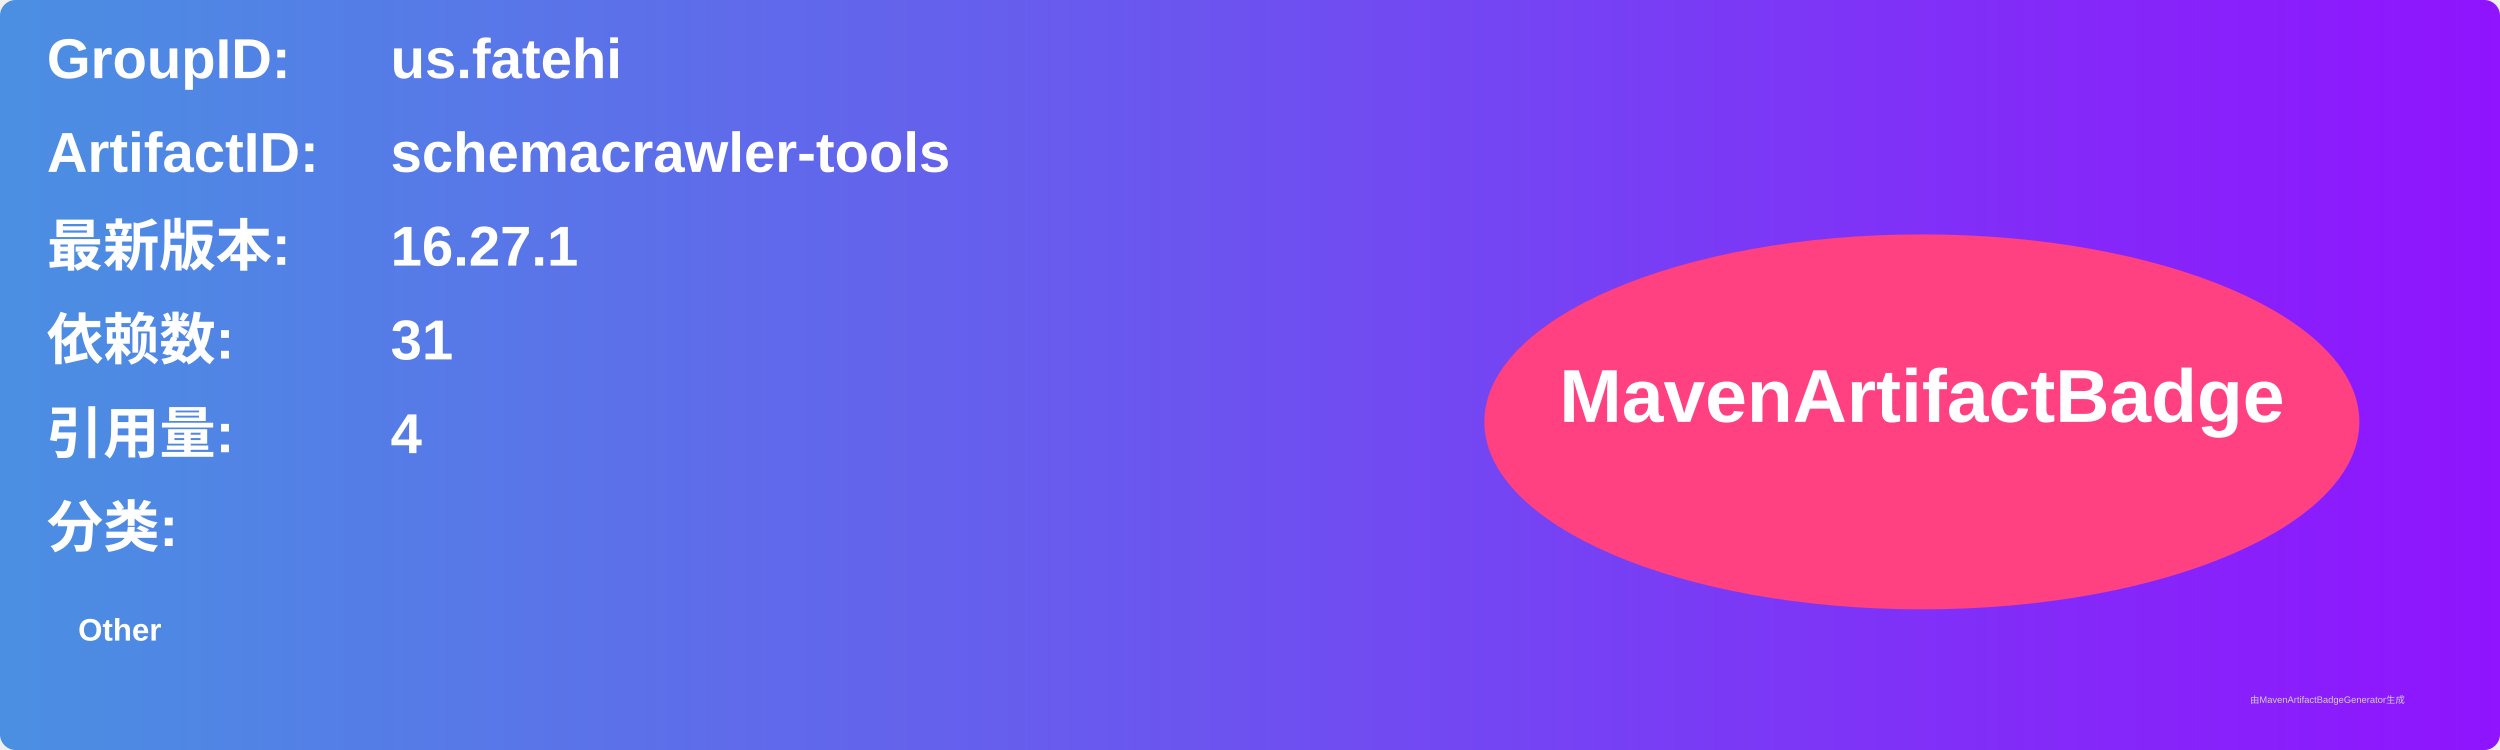
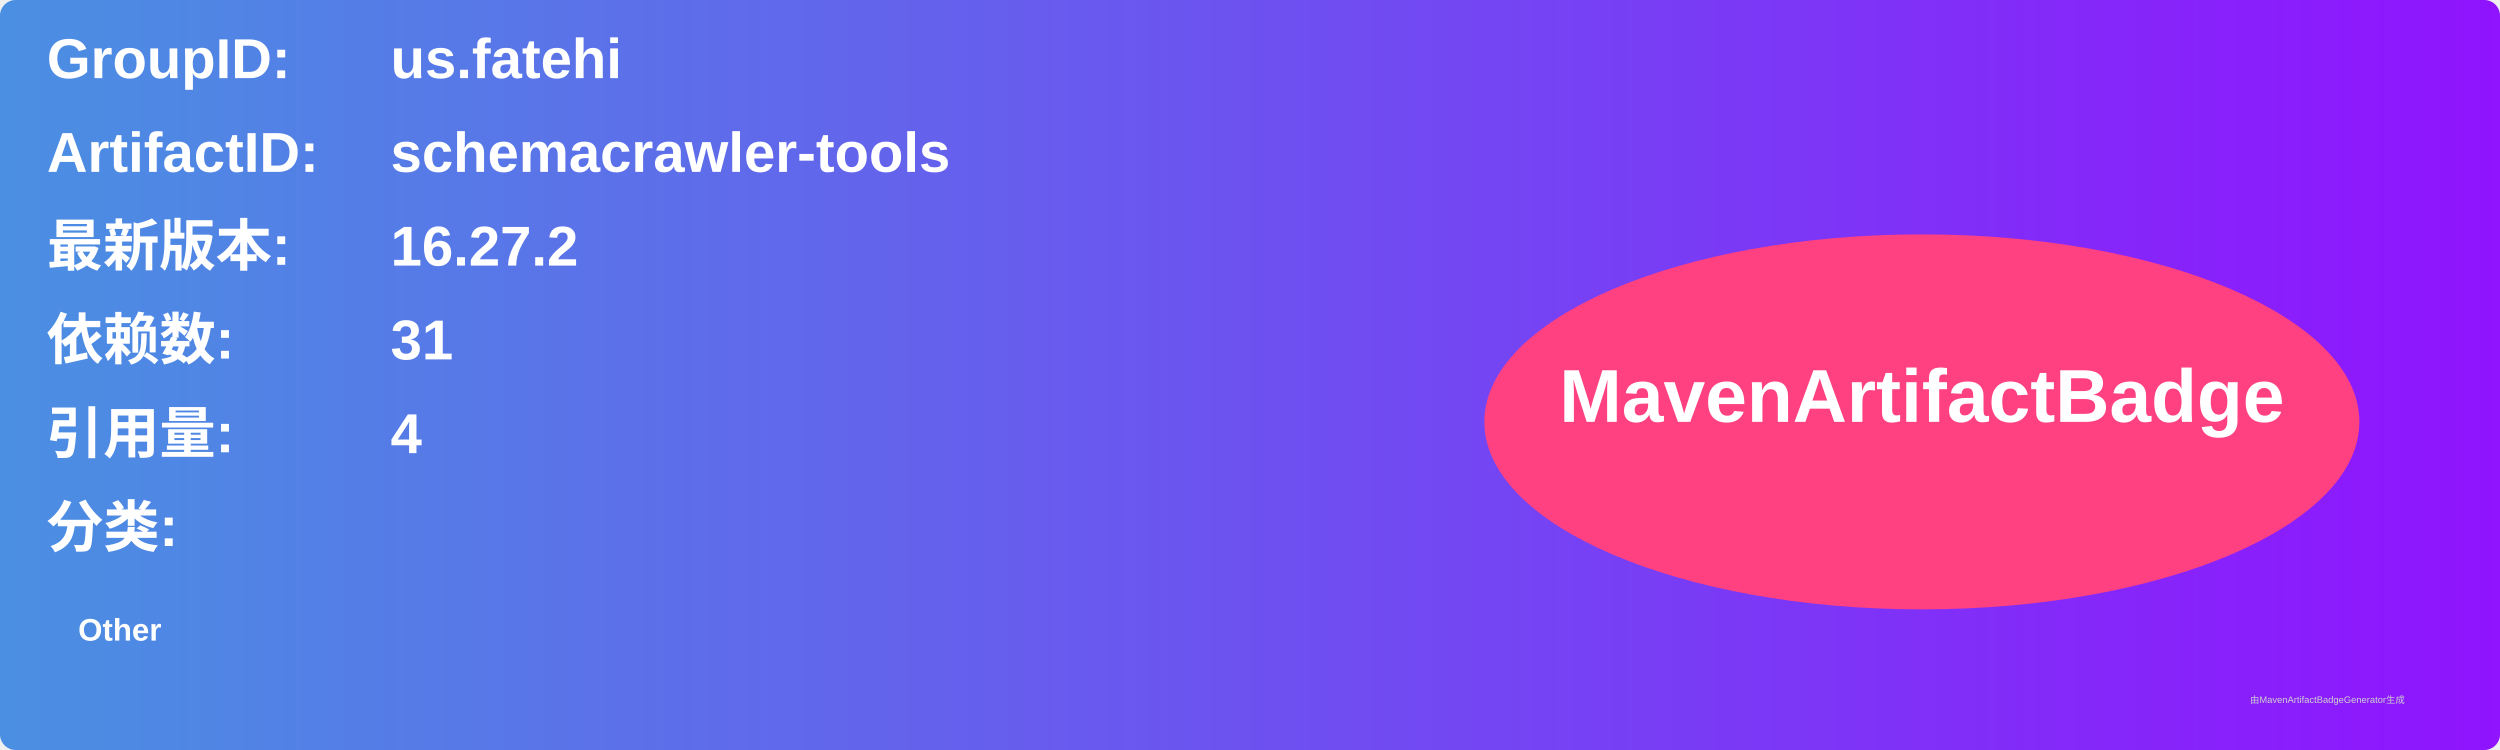
<svg xmlns="http://www.w3.org/2000/svg" width="800" height="240" viewBox="0 0 800 240">
  <linearGradient id="grad" x1="0%" y1="0%" x2="100%" y2="0%">
    <stop offset="0%" stop-color="#4a90e2" />
    <stop offset="100%" stop-color="#9013fe" />
  </linearGradient>
  <rect width="100%" height="100%" rx="5" ry="5" fill="url(#grad)" />
  <g transform="translate(15, 15)">
    <text x="0" y="10" font-family="Arial" font-size="18" fill="white" font-weight="bold" width="260">GroupID:</text>
    <text x="110" y="10" font-family="Arial" font-size="18" fill="white" font-weight="bold" width="460">us.fatehi</text>
    <text x="0" y="40" font-family="Arial" font-size="18" fill="white" font-weight="bold" width="260">ArtifactID:</text>
    <text x="110" y="40" font-family="Arial" font-size="18" fill="white" font-weight="bold" width="460">schemacrawler-tools</text>
    <text x="0" y="70" font-family="Arial" font-size="18" fill="white" font-weight="bold">最新版本:</text>
    <text x="110" y="70" font-family="Arial" font-size="18" fill="white" font-weight="bold">
-       <tspan font-weight="bold">16.27.1</tspan>
+       <tspan font-weight="bold">16.27.2</tspan>
    </text>
    <text x="0" y="100" font-family="Arial" font-size="18" fill="white" font-weight="bold">依赖数: </text>
    <text x="110" y="100" font-family="Arial" font-size="18" fill="white">
      <tspan font-weight="bold">31</tspan>
    </text>
    <text x="0" y="130" font-family="Arial" font-size="18" fill="white" font-weight="bold">引用量: </text>
    <text x="110" y="130" font-family="Arial" font-size="18" fill="white">
      <tspan font-weight="bold">4</tspan>
    </text>
    <text x="0" y="160" font-family="Arial" font-size="18" fill="white" font-weight="bold">分类:</text>
    <text x="10" y="190" font-family="Arial" font-size="10" fill="white">
      <tspan font-weight="bold">Other</tspan>
    </text>
    <ellipse cx="600" cy="120" rx="140" ry="60" fill="#ff4081" />
    <text x="600" y="120" text-anchor="middle" font-family="Arial" font-size="24" fill="white" font-weight="bold">MavenArtifactBadge</text>
  </g>
  <text x="720" y="225" font-family="Arial" font-size="3" fill="#d0d0d0">由MavenArtifactBadgeGenerator生成</text>
</svg>
